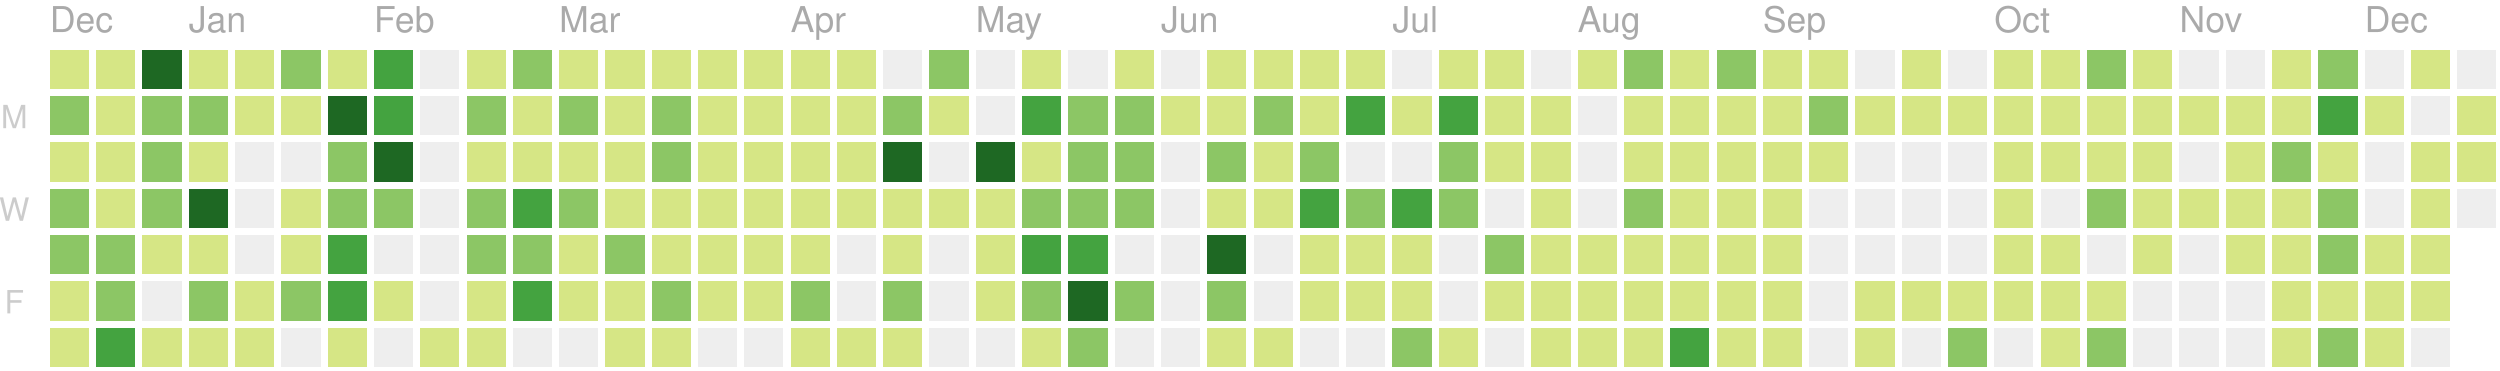
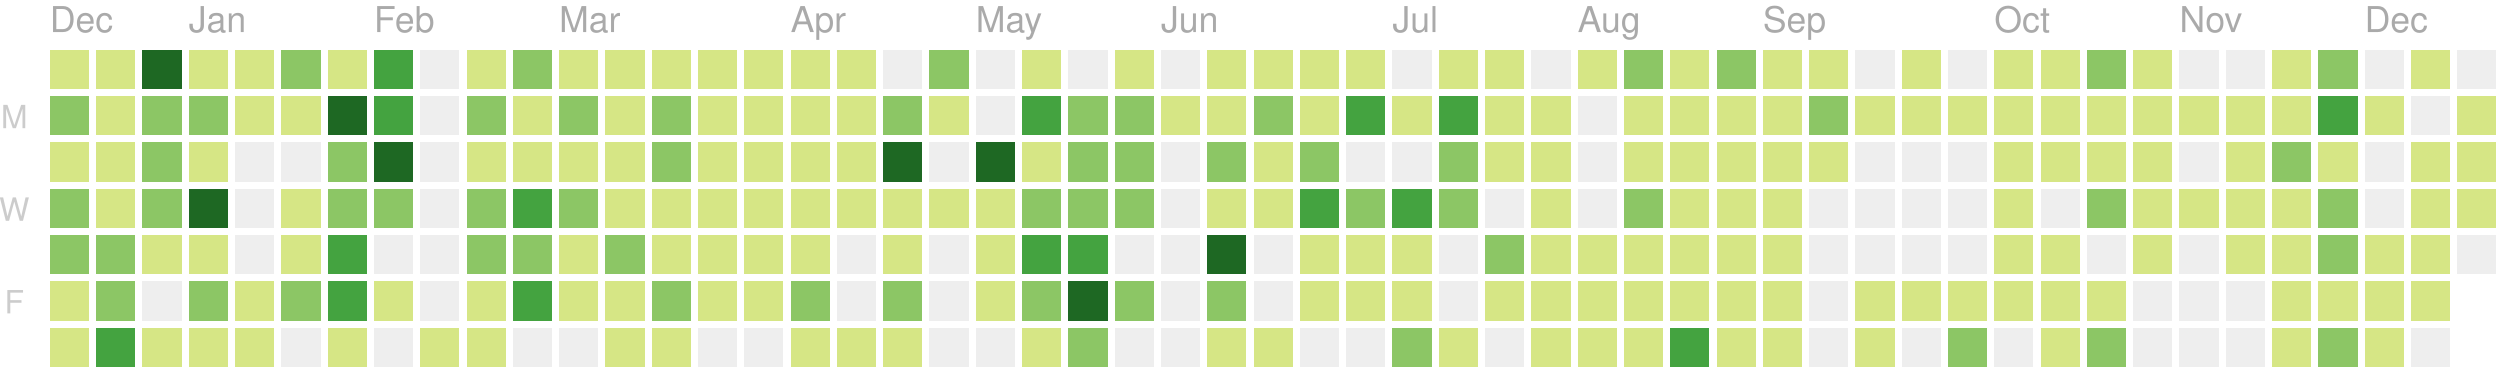
<svg xmlns="http://www.w3.org/2000/svg" version="1.1" width="702" height="104">
  <rect style="fill:#d6e685;shape-rendering:crispedges;" data-score="3" data-date="2018-12-16" x="14" y="14" width="11" height="11" />
  <rect style="fill:#d6e685;shape-rendering:crispedges;" data-score="4" data-date="2018-12-23" x="27" y="14" width="11" height="11" />
  <rect style="fill:#1e6823;shape-rendering:crispedges;" data-score="77" data-date="2018-12-30" x="40" y="14" width="11" height="11" />
  <rect style="fill:#d6e685;shape-rendering:crispedges;" data-score="7" data-date="2019-01-06" x="53" y="14" width="11" height="11" />
  <rect style="fill:#d6e685;shape-rendering:crispedges;" data-score="1" data-date="2019-01-13" x="66" y="14" width="11" height="11" />
  <rect style="fill:#8cc665;shape-rendering:crispedges;" data-score="8" data-date="2019-01-20" x="79" y="14" width="11" height="11" />
  <rect style="fill:#d6e685;shape-rendering:crispedges;" data-score="7" data-date="2019-01-27" x="92" y="14" width="11" height="11" />
  <rect style="fill:#44a340;shape-rendering:crispedges;" data-score="20" data-date="2019-02-03" x="105" y="14" width="11" height="11" />
  <rect style="fill:#eeeeee;shape-rendering:crispedges;" data-score="0" data-date="2019-02-10" x="118" y="14" width="11" height="11" />
  <rect style="fill:#d6e685;shape-rendering:crispedges;" data-score="2" data-date="2019-02-17" x="131" y="14" width="11" height="11" />
  <rect style="fill:#8cc665;shape-rendering:crispedges;" data-score="13" data-date="2019-02-24" x="144" y="14" width="11" height="11" />
  <rect style="fill:#d6e685;shape-rendering:crispedges;" data-score="6" data-date="2019-03-03" x="157" y="14" width="11" height="11" />
  <rect style="fill:#d6e685;shape-rendering:crispedges;" data-score="6" data-date="2019-03-10" x="170" y="14" width="11" height="11" />
  <rect style="fill:#d6e685;shape-rendering:crispedges;" data-score="1" data-date="2019-03-17" x="183" y="14" width="11" height="11" />
  <rect style="fill:#d6e685;shape-rendering:crispedges;" data-score="4" data-date="2019-03-24" x="196" y="14" width="11" height="11" />
  <rect style="fill:#d6e685;shape-rendering:crispedges;" data-score="3" data-date="2019-03-31" x="209" y="14" width="11" height="11" />
  <rect style="fill:#d6e685;shape-rendering:crispedges;" data-score="2" data-date="2019-04-07" x="222" y="14" width="11" height="11" />
  <rect style="fill:#d6e685;shape-rendering:crispedges;" data-score="3" data-date="2019-04-14" x="235" y="14" width="11" height="11" />
  <rect style="fill:#eeeeee;shape-rendering:crispedges;" data-score="0" data-date="2019-04-21" x="248" y="14" width="11" height="11" />
  <rect style="fill:#8cc665;shape-rendering:crispedges;" data-score="9" data-date="2019-04-28" x="261" y="14" width="11" height="11" />
  <rect style="fill:#eeeeee;shape-rendering:crispedges;" data-score="0" data-date="2019-05-05" x="274" y="14" width="11" height="11" />
  <rect style="fill:#d6e685;shape-rendering:crispedges;" data-score="6" data-date="2019-05-12" x="287" y="14" width="11" height="11" />
  <rect style="fill:#eeeeee;shape-rendering:crispedges;" data-score="0" data-date="2019-05-19" x="300" y="14" width="11" height="11" />
  <rect style="fill:#d6e685;shape-rendering:crispedges;" data-score="4" data-date="2019-05-26" x="313" y="14" width="11" height="11" />
  <rect style="fill:#eeeeee;shape-rendering:crispedges;" data-score="0" data-date="2019-06-02" x="326" y="14" width="11" height="11" />
  <rect style="fill:#d6e685;shape-rendering:crispedges;" data-score="1" data-date="2019-06-09" x="339" y="14" width="11" height="11" />
  <rect style="fill:#d6e685;shape-rendering:crispedges;" data-score="3" data-date="2019-06-16" x="352" y="14" width="11" height="11" />
  <rect style="fill:#d6e685;shape-rendering:crispedges;" data-score="2" data-date="2019-06-23" x="365" y="14" width="11" height="11" />
  <rect style="fill:#d6e685;shape-rendering:crispedges;" data-score="2" data-date="2019-06-30" x="378" y="14" width="11" height="11" />
  <rect style="fill:#eeeeee;shape-rendering:crispedges;" data-score="0" data-date="2019-07-07" x="391" y="14" width="11" height="11" />
  <rect style="fill:#d6e685;shape-rendering:crispedges;" data-score="7" data-date="2019-07-14" x="404" y="14" width="11" height="11" />
  <rect style="fill:#d6e685;shape-rendering:crispedges;" data-score="1" data-date="2019-07-21" x="417" y="14" width="11" height="11" />
  <rect style="fill:#eeeeee;shape-rendering:crispedges;" data-score="0" data-date="2019-07-28" x="430" y="14" width="11" height="11" />
  <rect style="fill:#d6e685;shape-rendering:crispedges;" data-score="3" data-date="2019-08-04" x="443" y="14" width="11" height="11" />
  <rect style="fill:#8cc665;shape-rendering:crispedges;" data-score="9" data-date="2019-08-11" x="456" y="14" width="11" height="11" />
  <rect style="fill:#d6e685;shape-rendering:crispedges;" data-score="1" data-date="2019-08-18" x="469" y="14" width="11" height="11" />
  <rect style="fill:#8cc665;shape-rendering:crispedges;" data-score="11" data-date="2019-08-25" x="482" y="14" width="11" height="11" />
  <rect style="fill:#d6e685;shape-rendering:crispedges;" data-score="4" data-date="2019-09-01" x="495" y="14" width="11" height="11" />
  <rect style="fill:#d6e685;shape-rendering:crispedges;" data-score="5" data-date="2019-09-08" x="508" y="14" width="11" height="11" />
  <rect style="fill:#eeeeee;shape-rendering:crispedges;" data-score="0" data-date="2019-09-15" x="521" y="14" width="11" height="11" />
  <rect style="fill:#d6e685;shape-rendering:crispedges;" data-score="6" data-date="2019-09-22" x="534" y="14" width="11" height="11" />
  <rect style="fill:#eeeeee;shape-rendering:crispedges;" data-score="0" data-date="2019-09-29" x="547" y="14" width="11" height="11" />
  <rect style="fill:#d6e685;shape-rendering:crispedges;" data-score="3" data-date="2019-10-06" x="560" y="14" width="11" height="11" />
  <rect style="fill:#d6e685;shape-rendering:crispedges;" data-score="2" data-date="2019-10-13" x="573" y="14" width="11" height="11" />
  <rect style="fill:#8cc665;shape-rendering:crispedges;" data-score="11" data-date="2019-10-20" x="586" y="14" width="11" height="11" />
  <rect style="fill:#d6e685;shape-rendering:crispedges;" data-score="4" data-date="2019-10-27" x="599" y="14" width="11" height="11" />
  <rect style="fill:#eeeeee;shape-rendering:crispedges;" data-score="0" data-date="2019-11-03" x="612" y="14" width="11" height="11" />
  <rect style="fill:#eeeeee;shape-rendering:crispedges;" data-score="0" data-date="2019-11-10" x="625" y="14" width="11" height="11" />
  <rect style="fill:#d6e685;shape-rendering:crispedges;" data-score="1" data-date="2019-11-17" x="638" y="14" width="11" height="11" />
  <rect style="fill:#8cc665;shape-rendering:crispedges;" data-score="8" data-date="2019-11-24" x="651" y="14" width="11" height="11" />
  <rect style="fill:#eeeeee;shape-rendering:crispedges;" data-score="0" data-date="2019-12-01" x="664" y="14" width="11" height="11" />
  <rect style="fill:#d6e685;shape-rendering:crispedges;" data-score="1" data-date="2019-12-08" x="677" y="14" width="11" height="11" />
  <rect style="fill:#eeeeee;shape-rendering:crispedges;" data-score="0" data-date="2019-12-15" x="690" y="14" width="11" height="11" />
  <rect style="fill:#8cc665;shape-rendering:crispedges;" data-score="9" data-date="2018-12-17" x="14" y="27" width="11" height="11" />
  <rect style="fill:#d6e685;shape-rendering:crispedges;" data-score="4" data-date="2018-12-24" x="27" y="27" width="11" height="11" />
  <rect style="fill:#8cc665;shape-rendering:crispedges;" data-score="8" data-date="2018-12-31" x="40" y="27" width="11" height="11" />
  <rect style="fill:#8cc665;shape-rendering:crispedges;" data-score="12" data-date="2019-01-07" x="53" y="27" width="11" height="11" />
  <rect style="fill:#d6e685;shape-rendering:crispedges;" data-score="2" data-date="2019-01-14" x="66" y="27" width="11" height="11" />
  <rect style="fill:#d6e685;shape-rendering:crispedges;" data-score="6" data-date="2019-01-21" x="79" y="27" width="11" height="11" />
  <rect style="fill:#1e6823;shape-rendering:crispedges;" data-score="26" data-date="2019-01-28" x="92" y="27" width="11" height="11" />
  <rect style="fill:#44a340;shape-rendering:crispedges;" data-score="17" data-date="2019-02-04" x="105" y="27" width="11" height="11" />
  <rect style="fill:#eeeeee;shape-rendering:crispedges;" data-score="0" data-date="2019-02-11" x="118" y="27" width="11" height="11" />
  <rect style="fill:#8cc665;shape-rendering:crispedges;" data-score="14" data-date="2019-02-18" x="131" y="27" width="11" height="11" />
  <rect style="fill:#d6e685;shape-rendering:crispedges;" data-score="3" data-date="2019-02-25" x="144" y="27" width="11" height="11" />
  <rect style="fill:#8cc665;shape-rendering:crispedges;" data-score="11" data-date="2019-03-04" x="157" y="27" width="11" height="11" />
  <rect style="fill:#d6e685;shape-rendering:crispedges;" data-score="5" data-date="2019-03-11" x="170" y="27" width="11" height="11" />
  <rect style="fill:#8cc665;shape-rendering:crispedges;" data-score="11" data-date="2019-03-18" x="183" y="27" width="11" height="11" />
  <rect style="fill:#d6e685;shape-rendering:crispedges;" data-score="4" data-date="2019-03-25" x="196" y="27" width="11" height="11" />
  <rect style="fill:#d6e685;shape-rendering:crispedges;" data-score="2" data-date="2019-04-01" x="209" y="27" width="11" height="11" />
  <rect style="fill:#d6e685;shape-rendering:crispedges;" data-score="2" data-date="2019-04-08" x="222" y="27" width="11" height="11" />
  <rect style="fill:#d6e685;shape-rendering:crispedges;" data-score="2" data-date="2019-04-15" x="235" y="27" width="11" height="11" />
  <rect style="fill:#8cc665;shape-rendering:crispedges;" data-score="12" data-date="2019-04-22" x="248" y="27" width="11" height="11" />
  <rect style="fill:#d6e685;shape-rendering:crispedges;" data-score="7" data-date="2019-04-29" x="261" y="27" width="11" height="11" />
  <rect style="fill:#eeeeee;shape-rendering:crispedges;" data-score="0" data-date="2019-05-06" x="274" y="27" width="11" height="11" />
  <rect style="fill:#44a340;shape-rendering:crispedges;" data-score="17" data-date="2019-05-13" x="287" y="27" width="11" height="11" />
  <rect style="fill:#8cc665;shape-rendering:crispedges;" data-score="11" data-date="2019-05-20" x="300" y="27" width="11" height="11" />
  <rect style="fill:#8cc665;shape-rendering:crispedges;" data-score="11" data-date="2019-05-27" x="313" y="27" width="11" height="11" />
  <rect style="fill:#d6e685;shape-rendering:crispedges;" data-score="2" data-date="2019-06-03" x="326" y="27" width="11" height="11" />
  <rect style="fill:#d6e685;shape-rendering:crispedges;" data-score="5" data-date="2019-06-10" x="339" y="27" width="11" height="11" />
  <rect style="fill:#8cc665;shape-rendering:crispedges;" data-score="11" data-date="2019-06-17" x="352" y="27" width="11" height="11" />
  <rect style="fill:#d6e685;shape-rendering:crispedges;" data-score="5" data-date="2019-06-24" x="365" y="27" width="11" height="11" />
  <rect style="fill:#44a340;shape-rendering:crispedges;" data-score="17" data-date="2019-07-01" x="378" y="27" width="11" height="11" />
  <rect style="fill:#d6e685;shape-rendering:crispedges;" data-score="6" data-date="2019-07-08" x="391" y="27" width="11" height="11" />
  <rect style="fill:#44a340;shape-rendering:crispedges;" data-score="20" data-date="2019-07-15" x="404" y="27" width="11" height="11" />
  <rect style="fill:#d6e685;shape-rendering:crispedges;" data-score="6" data-date="2019-07-22" x="417" y="27" width="11" height="11" />
  <rect style="fill:#d6e685;shape-rendering:crispedges;" data-score="2" data-date="2019-07-29" x="430" y="27" width="11" height="11" />
  <rect style="fill:#eeeeee;shape-rendering:crispedges;" data-score="0" data-date="2019-08-05" x="443" y="27" width="11" height="11" />
  <rect style="fill:#d6e685;shape-rendering:crispedges;" data-score="6" data-date="2019-08-12" x="456" y="27" width="11" height="11" />
  <rect style="fill:#d6e685;shape-rendering:crispedges;" data-score="3" data-date="2019-08-19" x="469" y="27" width="11" height="11" />
  <rect style="fill:#d6e685;shape-rendering:crispedges;" data-score="4" data-date="2019-08-26" x="482" y="27" width="11" height="11" />
  <rect style="fill:#d6e685;shape-rendering:crispedges;" data-score="1" data-date="2019-09-02" x="495" y="27" width="11" height="11" />
  <rect style="fill:#8cc665;shape-rendering:crispedges;" data-score="9" data-date="2019-09-09" x="508" y="27" width="11" height="11" />
  <rect style="fill:#d6e685;shape-rendering:crispedges;" data-score="1" data-date="2019-09-16" x="521" y="27" width="11" height="11" />
  <rect style="fill:#d6e685;shape-rendering:crispedges;" data-score="2" data-date="2019-09-23" x="534" y="27" width="11" height="11" />
  <rect style="fill:#d6e685;shape-rendering:crispedges;" data-score="3" data-date="2019-09-30" x="547" y="27" width="11" height="11" />
  <rect style="fill:#d6e685;shape-rendering:crispedges;" data-score="2" data-date="2019-10-07" x="560" y="27" width="11" height="11" />
  <rect style="fill:#d6e685;shape-rendering:crispedges;" data-score="1" data-date="2019-10-14" x="573" y="27" width="11" height="11" />
  <rect style="fill:#d6e685;shape-rendering:crispedges;" data-score="4" data-date="2019-10-21" x="586" y="27" width="11" height="11" />
  <rect style="fill:#d6e685;shape-rendering:crispedges;" data-score="5" data-date="2019-10-28" x="599" y="27" width="11" height="11" />
  <rect style="fill:#d6e685;shape-rendering:crispedges;" data-score="2" data-date="2019-11-04" x="612" y="27" width="11" height="11" />
  <rect style="fill:#d6e685;shape-rendering:crispedges;" data-score="3" data-date="2019-11-11" x="625" y="27" width="11" height="11" />
  <rect style="fill:#d6e685;shape-rendering:crispedges;" data-score="2" data-date="2019-11-18" x="638" y="27" width="11" height="11" />
  <rect style="fill:#44a340;shape-rendering:crispedges;" data-score="23" data-date="2019-11-25" x="651" y="27" width="11" height="11" />
  <rect style="fill:#d6e685;shape-rendering:crispedges;" data-score="1" data-date="2019-12-02" x="664" y="27" width="11" height="11" />
  <rect style="fill:#eeeeee;shape-rendering:crispedges;" data-score="0" data-date="2019-12-09" x="677" y="27" width="11" height="11" />
  <rect style="fill:#d6e685;shape-rendering:crispedges;" data-score="1" data-date="2019-12-16" x="690" y="27" width="11" height="11" />
  <rect style="fill:#d6e685;shape-rendering:crispedges;" data-score="7" data-date="2018-12-18" x="14" y="40" width="11" height="11" />
  <rect style="fill:#d6e685;shape-rendering:crispedges;" data-score="2" data-date="2018-12-25" x="27" y="40" width="11" height="11" />
  <rect style="fill:#8cc665;shape-rendering:crispedges;" data-score="10" data-date="2019-01-01" x="40" y="40" width="11" height="11" />
  <rect style="fill:#d6e685;shape-rendering:crispedges;" data-score="4" data-date="2019-01-08" x="53" y="40" width="11" height="11" />
  <rect style="fill:#eeeeee;shape-rendering:crispedges;" data-score="0" data-date="2019-01-15" x="66" y="40" width="11" height="11" />
  <rect style="fill:#eeeeee;shape-rendering:crispedges;" data-score="0" data-date="2019-01-22" x="79" y="40" width="11" height="11" />
  <rect style="fill:#8cc665;shape-rendering:crispedges;" data-score="9" data-date="2019-01-29" x="92" y="40" width="11" height="11" />
  <rect style="fill:#1e6823;shape-rendering:crispedges;" data-score="29" data-date="2019-02-05" x="105" y="40" width="11" height="11" />
  <rect style="fill:#eeeeee;shape-rendering:crispedges;" data-score="0" data-date="2019-02-12" x="118" y="40" width="11" height="11" />
  <rect style="fill:#d6e685;shape-rendering:crispedges;" data-score="2" data-date="2019-02-19" x="131" y="40" width="11" height="11" />
  <rect style="fill:#d6e685;shape-rendering:crispedges;" data-score="4" data-date="2019-02-26" x="144" y="40" width="11" height="11" />
  <rect style="fill:#d6e685;shape-rendering:crispedges;" data-score="3" data-date="2019-03-05" x="157" y="40" width="11" height="11" />
  <rect style="fill:#d6e685;shape-rendering:crispedges;" data-score="2" data-date="2019-03-12" x="170" y="40" width="11" height="11" />
  <rect style="fill:#8cc665;shape-rendering:crispedges;" data-score="8" data-date="2019-03-19" x="183" y="40" width="11" height="11" />
  <rect style="fill:#d6e685;shape-rendering:crispedges;" data-score="3" data-date="2019-03-26" x="196" y="40" width="11" height="11" />
  <rect style="fill:#d6e685;shape-rendering:crispedges;" data-score="6" data-date="2019-04-02" x="209" y="40" width="11" height="11" />
  <rect style="fill:#d6e685;shape-rendering:crispedges;" data-score="4" data-date="2019-04-09" x="222" y="40" width="11" height="11" />
  <rect style="fill:#d6e685;shape-rendering:crispedges;" data-score="3" data-date="2019-04-16" x="235" y="40" width="11" height="11" />
  <rect style="fill:#1e6823;shape-rendering:crispedges;" data-score="35" data-date="2019-04-23" x="248" y="40" width="11" height="11" />
  <rect style="fill:#eeeeee;shape-rendering:crispedges;" data-score="0" data-date="2019-04-30" x="261" y="40" width="11" height="11" />
  <rect style="fill:#1e6823;shape-rendering:crispedges;" data-score="31" data-date="2019-05-07" x="274" y="40" width="11" height="11" />
  <rect style="fill:#d6e685;shape-rendering:crispedges;" data-score="7" data-date="2019-05-14" x="287" y="40" width="11" height="11" />
  <rect style="fill:#8cc665;shape-rendering:crispedges;" data-score="8" data-date="2019-05-21" x="300" y="40" width="11" height="11" />
  <rect style="fill:#8cc665;shape-rendering:crispedges;" data-score="8" data-date="2019-05-28" x="313" y="40" width="11" height="11" />
  <rect style="fill:#eeeeee;shape-rendering:crispedges;" data-score="0" data-date="2019-06-04" x="326" y="40" width="11" height="11" />
  <rect style="fill:#8cc665;shape-rendering:crispedges;" data-score="10" data-date="2019-06-11" x="339" y="40" width="11" height="11" />
  <rect style="fill:#d6e685;shape-rendering:crispedges;" data-score="4" data-date="2019-06-18" x="352" y="40" width="11" height="11" />
  <rect style="fill:#8cc665;shape-rendering:crispedges;" data-score="11" data-date="2019-06-25" x="365" y="40" width="11" height="11" />
  <rect style="fill:#eeeeee;shape-rendering:crispedges;" data-score="0" data-date="2019-07-02" x="378" y="40" width="11" height="11" />
  <rect style="fill:#eeeeee;shape-rendering:crispedges;" data-score="0" data-date="2019-07-09" x="391" y="40" width="11" height="11" />
  <rect style="fill:#8cc665;shape-rendering:crispedges;" data-score="10" data-date="2019-07-16" x="404" y="40" width="11" height="11" />
  <rect style="fill:#d6e685;shape-rendering:crispedges;" data-score="2" data-date="2019-07-23" x="417" y="40" width="11" height="11" />
  <rect style="fill:#d6e685;shape-rendering:crispedges;" data-score="5" data-date="2019-07-30" x="430" y="40" width="11" height="11" />
  <rect style="fill:#eeeeee;shape-rendering:crispedges;" data-score="0" data-date="2019-08-06" x="443" y="40" width="11" height="11" />
  <rect style="fill:#d6e685;shape-rendering:crispedges;" data-score="2" data-date="2019-08-13" x="456" y="40" width="11" height="11" />
  <rect style="fill:#d6e685;shape-rendering:crispedges;" data-score="2" data-date="2019-08-20" x="469" y="40" width="11" height="11" />
  <rect style="fill:#d6e685;shape-rendering:crispedges;" data-score="1" data-date="2019-08-27" x="482" y="40" width="11" height="11" />
  <rect style="fill:#d6e685;shape-rendering:crispedges;" data-score="3" data-date="2019-09-03" x="495" y="40" width="11" height="11" />
  <rect style="fill:#d6e685;shape-rendering:crispedges;" data-score="5" data-date="2019-09-10" x="508" y="40" width="11" height="11" />
  <rect style="fill:#eeeeee;shape-rendering:crispedges;" data-score="0" data-date="2019-09-17" x="521" y="40" width="11" height="11" />
  <rect style="fill:#eeeeee;shape-rendering:crispedges;" data-score="0" data-date="2019-09-24" x="534" y="40" width="11" height="11" />
  <rect style="fill:#eeeeee;shape-rendering:crispedges;" data-score="0" data-date="2019-10-01" x="547" y="40" width="11" height="11" />
  <rect style="fill:#d6e685;shape-rendering:crispedges;" data-score="3" data-date="2019-10-08" x="560" y="40" width="11" height="11" />
  <rect style="fill:#d6e685;shape-rendering:crispedges;" data-score="1" data-date="2019-10-15" x="573" y="40" width="11" height="11" />
  <rect style="fill:#d6e685;shape-rendering:crispedges;" data-score="4" data-date="2019-10-22" x="586" y="40" width="11" height="11" />
  <rect style="fill:#d6e685;shape-rendering:crispedges;" data-score="1" data-date="2019-10-29" x="599" y="40" width="11" height="11" />
  <rect style="fill:#eeeeee;shape-rendering:crispedges;" data-score="0" data-date="2019-11-05" x="612" y="40" width="11" height="11" />
  <rect style="fill:#d6e685;shape-rendering:crispedges;" data-score="3" data-date="2019-11-12" x="625" y="40" width="11" height="11" />
  <rect style="fill:#8cc665;shape-rendering:crispedges;" data-score="8" data-date="2019-11-19" x="638" y="40" width="11" height="11" />
  <rect style="fill:#d6e685;shape-rendering:crispedges;" data-score="5" data-date="2019-11-26" x="651" y="40" width="11" height="11" />
  <rect style="fill:#eeeeee;shape-rendering:crispedges;" data-score="0" data-date="2019-12-03" x="664" y="40" width="11" height="11" />
  <rect style="fill:#d6e685;shape-rendering:crispedges;" data-score="2" data-date="2019-12-10" x="677" y="40" width="11" height="11" />
  <rect style="fill:#d6e685;shape-rendering:crispedges;" data-score="2" data-date="2019-12-17" x="690" y="40" width="11" height="11" />
  <rect style="fill:#8cc665;shape-rendering:crispedges;" data-score="9" data-date="2018-12-19" x="14" y="53" width="11" height="11" />
  <rect style="fill:#d6e685;shape-rendering:crispedges;" data-score="2" data-date="2018-12-26" x="27" y="53" width="11" height="11" />
  <rect style="fill:#8cc665;shape-rendering:crispedges;" data-score="11" data-date="2019-01-02" x="40" y="53" width="11" height="11" />
  <rect style="fill:#1e6823;shape-rendering:crispedges;" data-score="28" data-date="2019-01-09" x="53" y="53" width="11" height="11" />
  <rect style="fill:#eeeeee;shape-rendering:crispedges;" data-score="0" data-date="2019-01-16" x="66" y="53" width="11" height="11" />
  <rect style="fill:#d6e685;shape-rendering:crispedges;" data-score="6" data-date="2019-01-23" x="79" y="53" width="11" height="11" />
  <rect style="fill:#8cc665;shape-rendering:crispedges;" data-score="9" data-date="2019-01-30" x="92" y="53" width="11" height="11" />
  <rect style="fill:#8cc665;shape-rendering:crispedges;" data-score="13" data-date="2019-02-06" x="105" y="53" width="11" height="11" />
  <rect style="fill:#eeeeee;shape-rendering:crispedges;" data-score="0" data-date="2019-02-13" x="118" y="53" width="11" height="11" />
  <rect style="fill:#8cc665;shape-rendering:crispedges;" data-score="10" data-date="2019-02-20" x="131" y="53" width="11" height="11" />
  <rect style="fill:#44a340;shape-rendering:crispedges;" data-score="22" data-date="2019-02-27" x="144" y="53" width="11" height="11" />
  <rect style="fill:#8cc665;shape-rendering:crispedges;" data-score="14" data-date="2019-03-06" x="157" y="53" width="11" height="11" />
  <rect style="fill:#d6e685;shape-rendering:crispedges;" data-score="3" data-date="2019-03-13" x="170" y="53" width="11" height="11" />
  <rect style="fill:#d6e685;shape-rendering:crispedges;" data-score="4" data-date="2019-03-20" x="183" y="53" width="11" height="11" />
  <rect style="fill:#d6e685;shape-rendering:crispedges;" data-score="2" data-date="2019-03-27" x="196" y="53" width="11" height="11" />
  <rect style="fill:#d6e685;shape-rendering:crispedges;" data-score="3" data-date="2019-04-03" x="209" y="53" width="11" height="11" />
  <rect style="fill:#d6e685;shape-rendering:crispedges;" data-score="6" data-date="2019-04-10" x="222" y="53" width="11" height="11" />
  <rect style="fill:#d6e685;shape-rendering:crispedges;" data-score="5" data-date="2019-04-17" x="235" y="53" width="11" height="11" />
  <rect style="fill:#d6e685;shape-rendering:crispedges;" data-score="4" data-date="2019-04-24" x="248" y="53" width="11" height="11" />
  <rect style="fill:#d6e685;shape-rendering:crispedges;" data-score="2" data-date="2019-05-01" x="261" y="53" width="11" height="11" />
  <rect style="fill:#d6e685;shape-rendering:crispedges;" data-score="4" data-date="2019-05-08" x="274" y="53" width="11" height="11" />
  <rect style="fill:#8cc665;shape-rendering:crispedges;" data-score="15" data-date="2019-05-15" x="287" y="53" width="11" height="11" />
  <rect style="fill:#8cc665;shape-rendering:crispedges;" data-score="12" data-date="2019-05-22" x="300" y="53" width="11" height="11" />
  <rect style="fill:#8cc665;shape-rendering:crispedges;" data-score="9" data-date="2019-05-29" x="313" y="53" width="11" height="11" />
  <rect style="fill:#eeeeee;shape-rendering:crispedges;" data-score="0" data-date="2019-06-05" x="326" y="53" width="11" height="11" />
  <rect style="fill:#d6e685;shape-rendering:crispedges;" data-score="2" data-date="2019-06-12" x="339" y="53" width="11" height="11" />
  <rect style="fill:#d6e685;shape-rendering:crispedges;" data-score="1" data-date="2019-06-19" x="352" y="53" width="11" height="11" />
  <rect style="fill:#44a340;shape-rendering:crispedges;" data-score="17" data-date="2019-06-26" x="365" y="53" width="11" height="11" />
  <rect style="fill:#8cc665;shape-rendering:crispedges;" data-score="11" data-date="2019-07-03" x="378" y="53" width="11" height="11" />
  <rect style="fill:#44a340;shape-rendering:crispedges;" data-score="20" data-date="2019-07-10" x="391" y="53" width="11" height="11" />
  <rect style="fill:#8cc665;shape-rendering:crispedges;" data-score="14" data-date="2019-07-17" x="404" y="53" width="11" height="11" />
  <rect style="fill:#eeeeee;shape-rendering:crispedges;" data-score="0" data-date="2019-07-24" x="417" y="53" width="11" height="11" />
  <rect style="fill:#d6e685;shape-rendering:crispedges;" data-score="1" data-date="2019-07-31" x="430" y="53" width="11" height="11" />
  <rect style="fill:#eeeeee;shape-rendering:crispedges;" data-score="0" data-date="2019-08-07" x="443" y="53" width="11" height="11" />
  <rect style="fill:#8cc665;shape-rendering:crispedges;" data-score="10" data-date="2019-08-14" x="456" y="53" width="11" height="11" />
  <rect style="fill:#d6e685;shape-rendering:crispedges;" data-score="1" data-date="2019-08-21" x="469" y="53" width="11" height="11" />
  <rect style="fill:#d6e685;shape-rendering:crispedges;" data-score="7" data-date="2019-08-28" x="482" y="53" width="11" height="11" />
  <rect style="fill:#d6e685;shape-rendering:crispedges;" data-score="2" data-date="2019-09-04" x="495" y="53" width="11" height="11" />
  <rect style="fill:#eeeeee;shape-rendering:crispedges;" data-score="0" data-date="2019-09-11" x="508" y="53" width="11" height="11" />
  <rect style="fill:#eeeeee;shape-rendering:crispedges;" data-score="0" data-date="2019-09-18" x="521" y="53" width="11" height="11" />
  <rect style="fill:#eeeeee;shape-rendering:crispedges;" data-score="0" data-date="2019-09-25" x="534" y="53" width="11" height="11" />
  <rect style="fill:#eeeeee;shape-rendering:crispedges;" data-score="0" data-date="2019-10-02" x="547" y="53" width="11" height="11" />
  <rect style="fill:#d6e685;shape-rendering:crispedges;" data-score="2" data-date="2019-10-09" x="560" y="53" width="11" height="11" />
  <rect style="fill:#eeeeee;shape-rendering:crispedges;" data-score="0" data-date="2019-10-16" x="573" y="53" width="11" height="11" />
  <rect style="fill:#8cc665;shape-rendering:crispedges;" data-score="9" data-date="2019-10-23" x="586" y="53" width="11" height="11" />
  <rect style="fill:#d6e685;shape-rendering:crispedges;" data-score="2" data-date="2019-10-30" x="599" y="53" width="11" height="11" />
  <rect style="fill:#d6e685;shape-rendering:crispedges;" data-score="2" data-date="2019-11-06" x="612" y="53" width="11" height="11" />
  <rect style="fill:#d6e685;shape-rendering:crispedges;" data-score="1" data-date="2019-11-13" x="625" y="53" width="11" height="11" />
  <rect style="fill:#d6e685;shape-rendering:crispedges;" data-score="7" data-date="2019-11-20" x="638" y="53" width="11" height="11" />
  <rect style="fill:#8cc665;shape-rendering:crispedges;" data-score="15" data-date="2019-11-27" x="651" y="53" width="11" height="11" />
  <rect style="fill:#eeeeee;shape-rendering:crispedges;" data-score="0" data-date="2019-12-04" x="664" y="53" width="11" height="11" />
  <rect style="fill:#d6e685;shape-rendering:crispedges;" data-score="2" data-date="2019-12-11" x="677" y="53" width="11" height="11" />
-   <rect style="fill:#eeeeee;shape-rendering:crispedges;" data-score="0" data-date="2019-12-18" x="690" y="53" width="11" height="11" />
+   <rect style="fill:#d6e685;shape-rendering:crispedges;" data-score="1" data-date="2019-12-18" x="690" y="53" width="11" height="11" />
  <rect style="fill:#8cc665;shape-rendering:crispedges;" data-score="10" data-date="2018-12-20" x="14" y="66" width="11" height="11" />
  <rect style="fill:#8cc665;shape-rendering:crispedges;" data-score="15" data-date="2018-12-27" x="27" y="66" width="11" height="11" />
  <rect style="fill:#d6e685;shape-rendering:crispedges;" data-score="6" data-date="2019-01-03" x="40" y="66" width="11" height="11" />
  <rect style="fill:#d6e685;shape-rendering:crispedges;" data-score="6" data-date="2019-01-10" x="53" y="66" width="11" height="11" />
  <rect style="fill:#eeeeee;shape-rendering:crispedges;" data-score="0" data-date="2019-01-17" x="66" y="66" width="11" height="11" />
  <rect style="fill:#d6e685;shape-rendering:crispedges;" data-score="5" data-date="2019-01-24" x="79" y="66" width="11" height="11" />
  <rect style="fill:#44a340;shape-rendering:crispedges;" data-score="17" data-date="2019-01-31" x="92" y="66" width="11" height="11" />
  <rect style="fill:#eeeeee;shape-rendering:crispedges;" data-score="0" data-date="2019-02-07" x="105" y="66" width="11" height="11" />
  <rect style="fill:#eeeeee;shape-rendering:crispedges;" data-score="0" data-date="2019-02-14" x="118" y="66" width="11" height="11" />
  <rect style="fill:#8cc665;shape-rendering:crispedges;" data-score="12" data-date="2019-02-21" x="131" y="66" width="11" height="11" />
  <rect style="fill:#8cc665;shape-rendering:crispedges;" data-score="11" data-date="2019-02-28" x="144" y="66" width="11" height="11" />
  <rect style="fill:#d6e685;shape-rendering:crispedges;" data-score="6" data-date="2019-03-07" x="157" y="66" width="11" height="11" />
  <rect style="fill:#8cc665;shape-rendering:crispedges;" data-score="8" data-date="2019-03-14" x="170" y="66" width="11" height="11" />
  <rect style="fill:#d6e685;shape-rendering:crispedges;" data-score="1" data-date="2019-03-21" x="183" y="66" width="11" height="11" />
  <rect style="fill:#d6e685;shape-rendering:crispedges;" data-score="2" data-date="2019-03-28" x="196" y="66" width="11" height="11" />
  <rect style="fill:#d6e685;shape-rendering:crispedges;" data-score="2" data-date="2019-04-04" x="209" y="66" width="11" height="11" />
  <rect style="fill:#d6e685;shape-rendering:crispedges;" data-score="4" data-date="2019-04-11" x="222" y="66" width="11" height="11" />
  <rect style="fill:#eeeeee;shape-rendering:crispedges;" data-score="0" data-date="2019-04-18" x="235" y="66" width="11" height="11" />
  <rect style="fill:#d6e685;shape-rendering:crispedges;" data-score="1" data-date="2019-04-25" x="248" y="66" width="11" height="11" />
  <rect style="fill:#eeeeee;shape-rendering:crispedges;" data-score="0" data-date="2019-05-02" x="261" y="66" width="11" height="11" />
  <rect style="fill:#d6e685;shape-rendering:crispedges;" data-score="1" data-date="2019-05-09" x="274" y="66" width="11" height="11" />
  <rect style="fill:#44a340;shape-rendering:crispedges;" data-score="19" data-date="2019-05-16" x="287" y="66" width="11" height="11" />
  <rect style="fill:#44a340;shape-rendering:crispedges;" data-score="17" data-date="2019-05-23" x="300" y="66" width="11" height="11" />
  <rect style="fill:#eeeeee;shape-rendering:crispedges;" data-score="0" data-date="2019-05-30" x="313" y="66" width="11" height="11" />
  <rect style="fill:#eeeeee;shape-rendering:crispedges;" data-score="0" data-date="2019-06-06" x="326" y="66" width="11" height="11" />
  <rect style="fill:#1e6823;shape-rendering:crispedges;" data-score="44" data-date="2019-06-13" x="339" y="66" width="11" height="11" />
  <rect style="fill:#eeeeee;shape-rendering:crispedges;" data-score="0" data-date="2019-06-20" x="352" y="66" width="11" height="11" />
  <rect style="fill:#d6e685;shape-rendering:crispedges;" data-score="4" data-date="2019-06-27" x="365" y="66" width="11" height="11" />
  <rect style="fill:#d6e685;shape-rendering:crispedges;" data-score="4" data-date="2019-07-04" x="378" y="66" width="11" height="11" />
  <rect style="fill:#d6e685;shape-rendering:crispedges;" data-score="1" data-date="2019-07-11" x="391" y="66" width="11" height="11" />
  <rect style="fill:#eeeeee;shape-rendering:crispedges;" data-score="0" data-date="2019-07-18" x="404" y="66" width="11" height="11" />
  <rect style="fill:#8cc665;shape-rendering:crispedges;" data-score="8" data-date="2019-07-25" x="417" y="66" width="11" height="11" />
  <rect style="fill:#d6e685;shape-rendering:crispedges;" data-score="7" data-date="2019-08-01" x="430" y="66" width="11" height="11" />
  <rect style="fill:#d6e685;shape-rendering:crispedges;" data-score="2" data-date="2019-08-08" x="443" y="66" width="11" height="11" />
  <rect style="fill:#d6e685;shape-rendering:crispedges;" data-score="2" data-date="2019-08-15" x="456" y="66" width="11" height="11" />
  <rect style="fill:#d6e685;shape-rendering:crispedges;" data-score="2" data-date="2019-08-22" x="469" y="66" width="11" height="11" />
  <rect style="fill:#d6e685;shape-rendering:crispedges;" data-score="2" data-date="2019-08-29" x="482" y="66" width="11" height="11" />
  <rect style="fill:#d6e685;shape-rendering:crispedges;" data-score="2" data-date="2019-09-05" x="495" y="66" width="11" height="11" />
  <rect style="fill:#eeeeee;shape-rendering:crispedges;" data-score="0" data-date="2019-09-12" x="508" y="66" width="11" height="11" />
  <rect style="fill:#eeeeee;shape-rendering:crispedges;" data-score="0" data-date="2019-09-19" x="521" y="66" width="11" height="11" />
  <rect style="fill:#eeeeee;shape-rendering:crispedges;" data-score="0" data-date="2019-09-26" x="534" y="66" width="11" height="11" />
  <rect style="fill:#eeeeee;shape-rendering:crispedges;" data-score="0" data-date="2019-10-03" x="547" y="66" width="11" height="11" />
  <rect style="fill:#d6e685;shape-rendering:crispedges;" data-score="1" data-date="2019-10-10" x="560" y="66" width="11" height="11" />
  <rect style="fill:#d6e685;shape-rendering:crispedges;" data-score="1" data-date="2019-10-17" x="573" y="66" width="11" height="11" />
  <rect style="fill:#eeeeee;shape-rendering:crispedges;" data-score="0" data-date="2019-10-24" x="586" y="66" width="11" height="11" />
  <rect style="fill:#d6e685;shape-rendering:crispedges;" data-score="2" data-date="2019-10-31" x="599" y="66" width="11" height="11" />
  <rect style="fill:#eeeeee;shape-rendering:crispedges;" data-score="0" data-date="2019-11-07" x="612" y="66" width="11" height="11" />
  <rect style="fill:#d6e685;shape-rendering:crispedges;" data-score="2" data-date="2019-11-14" x="625" y="66" width="11" height="11" />
  <rect style="fill:#d6e685;shape-rendering:crispedges;" data-score="4" data-date="2019-11-21" x="638" y="66" width="11" height="11" />
  <rect style="fill:#8cc665;shape-rendering:crispedges;" data-score="8" data-date="2019-11-28" x="651" y="66" width="11" height="11" />
  <rect style="fill:#d6e685;shape-rendering:crispedges;" data-score="1" data-date="2019-12-05" x="664" y="66" width="11" height="11" />
  <rect style="fill:#d6e685;shape-rendering:crispedges;" data-score="4" data-date="2019-12-12" x="677" y="66" width="11" height="11" />
+   <rect style="fill:#eeeeee;shape-rendering:crispedges;" data-score="0" data-date="2019-12-19" x="690" y="66" width="11" height="11" />
  <rect style="fill:#d6e685;shape-rendering:crispedges;" data-score="2" data-date="2018-12-21" x="14" y="79" width="11" height="11" />
  <rect style="fill:#8cc665;shape-rendering:crispedges;" data-score="11" data-date="2018-12-28" x="27" y="79" width="11" height="11" />
  <rect style="fill:#eeeeee;shape-rendering:crispedges;" data-score="0" data-date="2019-01-04" x="40" y="79" width="11" height="11" />
  <rect style="fill:#8cc665;shape-rendering:crispedges;" data-score="10" data-date="2019-01-11" x="53" y="79" width="11" height="11" />
  <rect style="fill:#d6e685;shape-rendering:crispedges;" data-score="4" data-date="2019-01-18" x="66" y="79" width="11" height="11" />
  <rect style="fill:#8cc665;shape-rendering:crispedges;" data-score="13" data-date="2019-01-25" x="79" y="79" width="11" height="11" />
  <rect style="fill:#44a340;shape-rendering:crispedges;" data-score="16" data-date="2019-02-01" x="92" y="79" width="11" height="11" />
  <rect style="fill:#d6e685;shape-rendering:crispedges;" data-score="1" data-date="2019-02-08" x="105" y="79" width="11" height="11" />
  <rect style="fill:#eeeeee;shape-rendering:crispedges;" data-score="0" data-date="2019-02-15" x="118" y="79" width="11" height="11" />
  <rect style="fill:#d6e685;shape-rendering:crispedges;" data-score="2" data-date="2019-02-22" x="131" y="79" width="11" height="11" />
  <rect style="fill:#44a340;shape-rendering:crispedges;" data-score="19" data-date="2019-03-01" x="144" y="79" width="11" height="11" />
  <rect style="fill:#d6e685;shape-rendering:crispedges;" data-score="1" data-date="2019-03-08" x="157" y="79" width="11" height="11" />
  <rect style="fill:#d6e685;shape-rendering:crispedges;" data-score="6" data-date="2019-03-15" x="170" y="79" width="11" height="11" />
  <rect style="fill:#8cc665;shape-rendering:crispedges;" data-score="10" data-date="2019-03-22" x="183" y="79" width="11" height="11" />
  <rect style="fill:#d6e685;shape-rendering:crispedges;" data-score="2" data-date="2019-03-29" x="196" y="79" width="11" height="11" />
  <rect style="fill:#d6e685;shape-rendering:crispedges;" data-score="2" data-date="2019-04-05" x="209" y="79" width="11" height="11" />
  <rect style="fill:#8cc665;shape-rendering:crispedges;" data-score="8" data-date="2019-04-12" x="222" y="79" width="11" height="11" />
  <rect style="fill:#eeeeee;shape-rendering:crispedges;" data-score="0" data-date="2019-04-19" x="235" y="79" width="11" height="11" />
  <rect style="fill:#8cc665;shape-rendering:crispedges;" data-score="15" data-date="2019-04-26" x="248" y="79" width="11" height="11" />
  <rect style="fill:#eeeeee;shape-rendering:crispedges;" data-score="0" data-date="2019-05-03" x="261" y="79" width="11" height="11" />
  <rect style="fill:#d6e685;shape-rendering:crispedges;" data-score="7" data-date="2019-05-10" x="274" y="79" width="11" height="11" />
  <rect style="fill:#8cc665;shape-rendering:crispedges;" data-score="10" data-date="2019-05-17" x="287" y="79" width="11" height="11" />
  <rect style="fill:#1e6823;shape-rendering:crispedges;" data-score="25" data-date="2019-05-24" x="300" y="79" width="11" height="11" />
  <rect style="fill:#8cc665;shape-rendering:crispedges;" data-score="9" data-date="2019-05-31" x="313" y="79" width="11" height="11" />
  <rect style="fill:#eeeeee;shape-rendering:crispedges;" data-score="0" data-date="2019-06-07" x="326" y="79" width="11" height="11" />
  <rect style="fill:#8cc665;shape-rendering:crispedges;" data-score="11" data-date="2019-06-14" x="339" y="79" width="11" height="11" />
  <rect style="fill:#eeeeee;shape-rendering:crispedges;" data-score="0" data-date="2019-06-21" x="352" y="79" width="11" height="11" />
  <rect style="fill:#d6e685;shape-rendering:crispedges;" data-score="5" data-date="2019-06-28" x="365" y="79" width="11" height="11" />
  <rect style="fill:#d6e685;shape-rendering:crispedges;" data-score="6" data-date="2019-07-05" x="378" y="79" width="11" height="11" />
  <rect style="fill:#d6e685;shape-rendering:crispedges;" data-score="2" data-date="2019-07-12" x="391" y="79" width="11" height="11" />
  <rect style="fill:#eeeeee;shape-rendering:crispedges;" data-score="0" data-date="2019-07-19" x="404" y="79" width="11" height="11" />
  <rect style="fill:#d6e685;shape-rendering:crispedges;" data-score="4" data-date="2019-07-26" x="417" y="79" width="11" height="11" />
  <rect style="fill:#d6e685;shape-rendering:crispedges;" data-score="4" data-date="2019-08-02" x="430" y="79" width="11" height="11" />
  <rect style="fill:#d6e685;shape-rendering:crispedges;" data-score="1" data-date="2019-08-09" x="443" y="79" width="11" height="11" />
  <rect style="fill:#d6e685;shape-rendering:crispedges;" data-score="2" data-date="2019-08-16" x="456" y="79" width="11" height="11" />
  <rect style="fill:#d6e685;shape-rendering:crispedges;" data-score="2" data-date="2019-08-23" x="469" y="79" width="11" height="11" />
  <rect style="fill:#d6e685;shape-rendering:crispedges;" data-score="2" data-date="2019-08-30" x="482" y="79" width="11" height="11" />
  <rect style="fill:#d6e685;shape-rendering:crispedges;" data-score="1" data-date="2019-09-06" x="495" y="79" width="11" height="11" />
  <rect style="fill:#eeeeee;shape-rendering:crispedges;" data-score="0" data-date="2019-09-13" x="508" y="79" width="11" height="11" />
  <rect style="fill:#d6e685;shape-rendering:crispedges;" data-score="2" data-date="2019-09-20" x="521" y="79" width="11" height="11" />
  <rect style="fill:#d6e685;shape-rendering:crispedges;" data-score="1" data-date="2019-09-27" x="534" y="79" width="11" height="11" />
  <rect style="fill:#d6e685;shape-rendering:crispedges;" data-score="1" data-date="2019-10-04" x="547" y="79" width="11" height="11" />
  <rect style="fill:#d6e685;shape-rendering:crispedges;" data-score="3" data-date="2019-10-11" x="560" y="79" width="11" height="11" />
  <rect style="fill:#d6e685;shape-rendering:crispedges;" data-score="1" data-date="2019-10-18" x="573" y="79" width="11" height="11" />
  <rect style="fill:#d6e685;shape-rendering:crispedges;" data-score="3" data-date="2019-10-25" x="586" y="79" width="11" height="11" />
  <rect style="fill:#eeeeee;shape-rendering:crispedges;" data-score="0" data-date="2019-11-01" x="599" y="79" width="11" height="11" />
  <rect style="fill:#eeeeee;shape-rendering:crispedges;" data-score="0" data-date="2019-11-08" x="612" y="79" width="11" height="11" />
  <rect style="fill:#eeeeee;shape-rendering:crispedges;" data-score="0" data-date="2019-11-15" x="625" y="79" width="11" height="11" />
  <rect style="fill:#d6e685;shape-rendering:crispedges;" data-score="6" data-date="2019-11-22" x="638" y="79" width="11" height="11" />
  <rect style="fill:#d6e685;shape-rendering:crispedges;" data-score="2" data-date="2019-11-29" x="651" y="79" width="11" height="11" />
  <rect style="fill:#d6e685;shape-rendering:crispedges;" data-score="2" data-date="2019-12-06" x="664" y="79" width="11" height="11" />
  <rect style="fill:#d6e685;shape-rendering:crispedges;" data-score="1" data-date="2019-12-13" x="677" y="79" width="11" height="11" />
  <rect style="fill:#d6e685;shape-rendering:crispedges;" data-score="2" data-date="2018-12-22" x="14" y="92" width="11" height="11" />
  <rect style="fill:#44a340;shape-rendering:crispedges;" data-score="22" data-date="2018-12-29" x="27" y="92" width="11" height="11" />
  <rect style="fill:#d6e685;shape-rendering:crispedges;" data-score="2" data-date="2019-01-05" x="40" y="92" width="11" height="11" />
  <rect style="fill:#d6e685;shape-rendering:crispedges;" data-score="5" data-date="2019-01-12" x="53" y="92" width="11" height="11" />
  <rect style="fill:#d6e685;shape-rendering:crispedges;" data-score="5" data-date="2019-01-19" x="66" y="92" width="11" height="11" />
  <rect style="fill:#eeeeee;shape-rendering:crispedges;" data-score="0" data-date="2019-01-26" x="79" y="92" width="11" height="11" />
  <rect style="fill:#d6e685;shape-rendering:crispedges;" data-score="3" data-date="2019-02-02" x="92" y="92" width="11" height="11" />
  <rect style="fill:#eeeeee;shape-rendering:crispedges;" data-score="0" data-date="2019-02-09" x="105" y="92" width="11" height="11" />
  <rect style="fill:#d6e685;shape-rendering:crispedges;" data-score="2" data-date="2019-02-16" x="118" y="92" width="11" height="11" />
  <rect style="fill:#d6e685;shape-rendering:crispedges;" data-score="2" data-date="2019-02-23" x="131" y="92" width="11" height="11" />
  <rect style="fill:#eeeeee;shape-rendering:crispedges;" data-score="0" data-date="2019-03-02" x="144" y="92" width="11" height="11" />
  <rect style="fill:#eeeeee;shape-rendering:crispedges;" data-score="0" data-date="2019-03-09" x="157" y="92" width="11" height="11" />
  <rect style="fill:#d6e685;shape-rendering:crispedges;" data-score="4" data-date="2019-03-16" x="170" y="92" width="11" height="11" />
  <rect style="fill:#d6e685;shape-rendering:crispedges;" data-score="1" data-date="2019-03-23" x="183" y="92" width="11" height="11" />
  <rect style="fill:#eeeeee;shape-rendering:crispedges;" data-score="0" data-date="2019-03-30" x="196" y="92" width="11" height="11" />
  <rect style="fill:#eeeeee;shape-rendering:crispedges;" data-score="0" data-date="2019-04-06" x="209" y="92" width="11" height="11" />
  <rect style="fill:#d6e685;shape-rendering:crispedges;" data-score="1" data-date="2019-04-13" x="222" y="92" width="11" height="11" />
  <rect style="fill:#d6e685;shape-rendering:crispedges;" data-score="1" data-date="2019-04-20" x="235" y="92" width="11" height="11" />
  <rect style="fill:#d6e685;shape-rendering:crispedges;" data-score="2" data-date="2019-04-27" x="248" y="92" width="11" height="11" />
  <rect style="fill:#eeeeee;shape-rendering:crispedges;" data-score="0" data-date="2019-05-04" x="261" y="92" width="11" height="11" />
  <rect style="fill:#eeeeee;shape-rendering:crispedges;" data-score="0" data-date="2019-05-11" x="274" y="92" width="11" height="11" />
  <rect style="fill:#d6e685;shape-rendering:crispedges;" data-score="6" data-date="2019-05-18" x="287" y="92" width="11" height="11" />
  <rect style="fill:#8cc665;shape-rendering:crispedges;" data-score="12" data-date="2019-05-25" x="300" y="92" width="11" height="11" />
  <rect style="fill:#eeeeee;shape-rendering:crispedges;" data-score="0" data-date="2019-06-01" x="313" y="92" width="11" height="11" />
  <rect style="fill:#eeeeee;shape-rendering:crispedges;" data-score="0" data-date="2019-06-08" x="326" y="92" width="11" height="11" />
  <rect style="fill:#d6e685;shape-rendering:crispedges;" data-score="1" data-date="2019-06-15" x="339" y="92" width="11" height="11" />
  <rect style="fill:#d6e685;shape-rendering:crispedges;" data-score="1" data-date="2019-06-22" x="352" y="92" width="11" height="11" />
  <rect style="fill:#eeeeee;shape-rendering:crispedges;" data-score="0" data-date="2019-06-29" x="365" y="92" width="11" height="11" />
  <rect style="fill:#eeeeee;shape-rendering:crispedges;" data-score="0" data-date="2019-07-06" x="378" y="92" width="11" height="11" />
  <rect style="fill:#8cc665;shape-rendering:crispedges;" data-score="15" data-date="2019-07-13" x="391" y="92" width="11" height="11" />
  <rect style="fill:#d6e685;shape-rendering:crispedges;" data-score="1" data-date="2019-07-20" x="404" y="92" width="11" height="11" />
  <rect style="fill:#eeeeee;shape-rendering:crispedges;" data-score="0" data-date="2019-07-27" x="417" y="92" width="11" height="11" />
  <rect style="fill:#d6e685;shape-rendering:crispedges;" data-score="2" data-date="2019-08-03" x="430" y="92" width="11" height="11" />
  <rect style="fill:#d6e685;shape-rendering:crispedges;" data-score="1" data-date="2019-08-10" x="443" y="92" width="11" height="11" />
  <rect style="fill:#d6e685;shape-rendering:crispedges;" data-score="4" data-date="2019-08-17" x="456" y="92" width="11" height="11" />
  <rect style="fill:#44a340;shape-rendering:crispedges;" data-score="23" data-date="2019-08-24" x="469" y="92" width="11" height="11" />
  <rect style="fill:#d6e685;shape-rendering:crispedges;" data-score="6" data-date="2019-08-31" x="482" y="92" width="11" height="11" />
  <rect style="fill:#d6e685;shape-rendering:crispedges;" data-score="7" data-date="2019-09-07" x="495" y="92" width="11" height="11" />
  <rect style="fill:#eeeeee;shape-rendering:crispedges;" data-score="0" data-date="2019-09-14" x="508" y="92" width="11" height="11" />
  <rect style="fill:#d6e685;shape-rendering:crispedges;" data-score="4" data-date="2019-09-21" x="521" y="92" width="11" height="11" />
  <rect style="fill:#eeeeee;shape-rendering:crispedges;" data-score="0" data-date="2019-09-28" x="534" y="92" width="11" height="11" />
  <rect style="fill:#8cc665;shape-rendering:crispedges;" data-score="10" data-date="2019-10-05" x="547" y="92" width="11" height="11" />
  <rect style="fill:#eeeeee;shape-rendering:crispedges;" data-score="0" data-date="2019-10-12" x="560" y="92" width="11" height="11" />
  <rect style="fill:#d6e685;shape-rendering:crispedges;" data-score="3" data-date="2019-10-19" x="573" y="92" width="11" height="11" />
  <rect style="fill:#8cc665;shape-rendering:crispedges;" data-score="12" data-date="2019-10-26" x="586" y="92" width="11" height="11" />
  <rect style="fill:#eeeeee;shape-rendering:crispedges;" data-score="0" data-date="2019-11-02" x="599" y="92" width="11" height="11" />
  <rect style="fill:#eeeeee;shape-rendering:crispedges;" data-score="0" data-date="2019-11-09" x="612" y="92" width="11" height="11" />
  <rect style="fill:#eeeeee;shape-rendering:crispedges;" data-score="0" data-date="2019-11-16" x="625" y="92" width="11" height="11" />
  <rect style="fill:#d6e685;shape-rendering:crispedges;" data-score="1" data-date="2019-11-23" x="638" y="92" width="11" height="11" />
  <rect style="fill:#8cc665;shape-rendering:crispedges;" data-score="8" data-date="2019-11-30" x="651" y="92" width="11" height="11" />
  <rect style="fill:#d6e685;shape-rendering:crispedges;" data-score="1" data-date="2019-12-07" x="664" y="92" width="11" height="11" />
  <rect style="fill:#eeeeee;shape-rendering:crispedges;" data-score="0" data-date="2019-12-14" x="677" y="92" width="11" height="11" />
  <text style="fill:#ccc;text-anchor:middle;text-align:center;font:9px Helvetica, arial, freesans, clean, sans-serif;white-space:nowrap;display:none;" x="4" y="23">S</text>
  <text style="fill:#ccc;text-anchor:middle;text-align:center;font:9px Helvetica, arial, freesans, clean, sans-serif;white-space:nowrap;display:display;" x="4" y="36">M</text>
  <text style="fill:#ccc;text-anchor:middle;text-align:center;font:9px Helvetica, arial, freesans, clean, sans-serif;white-space:nowrap;display:none;" x="4" y="49">T</text>
  <text style="fill:#ccc;text-anchor:middle;text-align:center;font:9px Helvetica, arial, freesans, clean, sans-serif;white-space:nowrap;display:display;" x="4" y="62">W</text>
  <text style="fill:#ccc;text-anchor:middle;text-align:center;font:9px Helvetica, arial, freesans, clean, sans-serif;white-space:nowrap;display:none;" x="4" y="75">T</text>
  <text style="fill:#ccc;text-anchor:middle;text-align:center;font:9px Helvetica, arial, freesans, clean, sans-serif;white-space:nowrap;display:display;" x="4" y="88">F</text>
  <text style="fill:#ccc;text-anchor:middle;text-align:center;font:9px Helvetica, arial, freesans, clean, sans-serif;white-space:nowrap;display:none;" x="4" y="101">S</text>
  <text style="fill:#aaa;text-align:center;font:10px Helvetica, arial, freesans, clean, sans-serif;white-space:nowrap;display:block;" x="14" y="9">Dec</text>
  <text style="fill:#aaa;text-align:center;font:10px Helvetica, arial, freesans, clean, sans-serif;white-space:nowrap;display:block;" x="53" y="9">Jan</text>
  <text style="fill:#aaa;text-align:center;font:10px Helvetica, arial, freesans, clean, sans-serif;white-space:nowrap;display:block;" x="105" y="9">Feb</text>
  <text style="fill:#aaa;text-align:center;font:10px Helvetica, arial, freesans, clean, sans-serif;white-space:nowrap;display:block;" x="157" y="9">Mar</text>
  <text style="fill:#aaa;text-align:center;font:10px Helvetica, arial, freesans, clean, sans-serif;white-space:nowrap;display:block;" x="222" y="9">Apr</text>
  <text style="fill:#aaa;text-align:center;font:10px Helvetica, arial, freesans, clean, sans-serif;white-space:nowrap;display:block;" x="274" y="9">May</text>
  <text style="fill:#aaa;text-align:center;font:10px Helvetica, arial, freesans, clean, sans-serif;white-space:nowrap;display:block;" x="326" y="9">Jun</text>
  <text style="fill:#aaa;text-align:center;font:10px Helvetica, arial, freesans, clean, sans-serif;white-space:nowrap;display:block;" x="391" y="9">Jul</text>
  <text style="fill:#aaa;text-align:center;font:10px Helvetica, arial, freesans, clean, sans-serif;white-space:nowrap;display:block;" x="443" y="9">Aug</text>
  <text style="fill:#aaa;text-align:center;font:10px Helvetica, arial, freesans, clean, sans-serif;white-space:nowrap;display:block;" x="495" y="9">Sep</text>
  <text style="fill:#aaa;text-align:center;font:10px Helvetica, arial, freesans, clean, sans-serif;white-space:nowrap;display:block;" x="560" y="9">Oct</text>
  <text style="fill:#aaa;text-align:center;font:10px Helvetica, arial, freesans, clean, sans-serif;white-space:nowrap;display:block;" x="612" y="9">Nov</text>
  <text style="fill:#aaa;text-align:center;font:10px Helvetica, arial, freesans, clean, sans-serif;white-space:nowrap;display:block;" x="664" y="9">Dec</text>
</svg>
